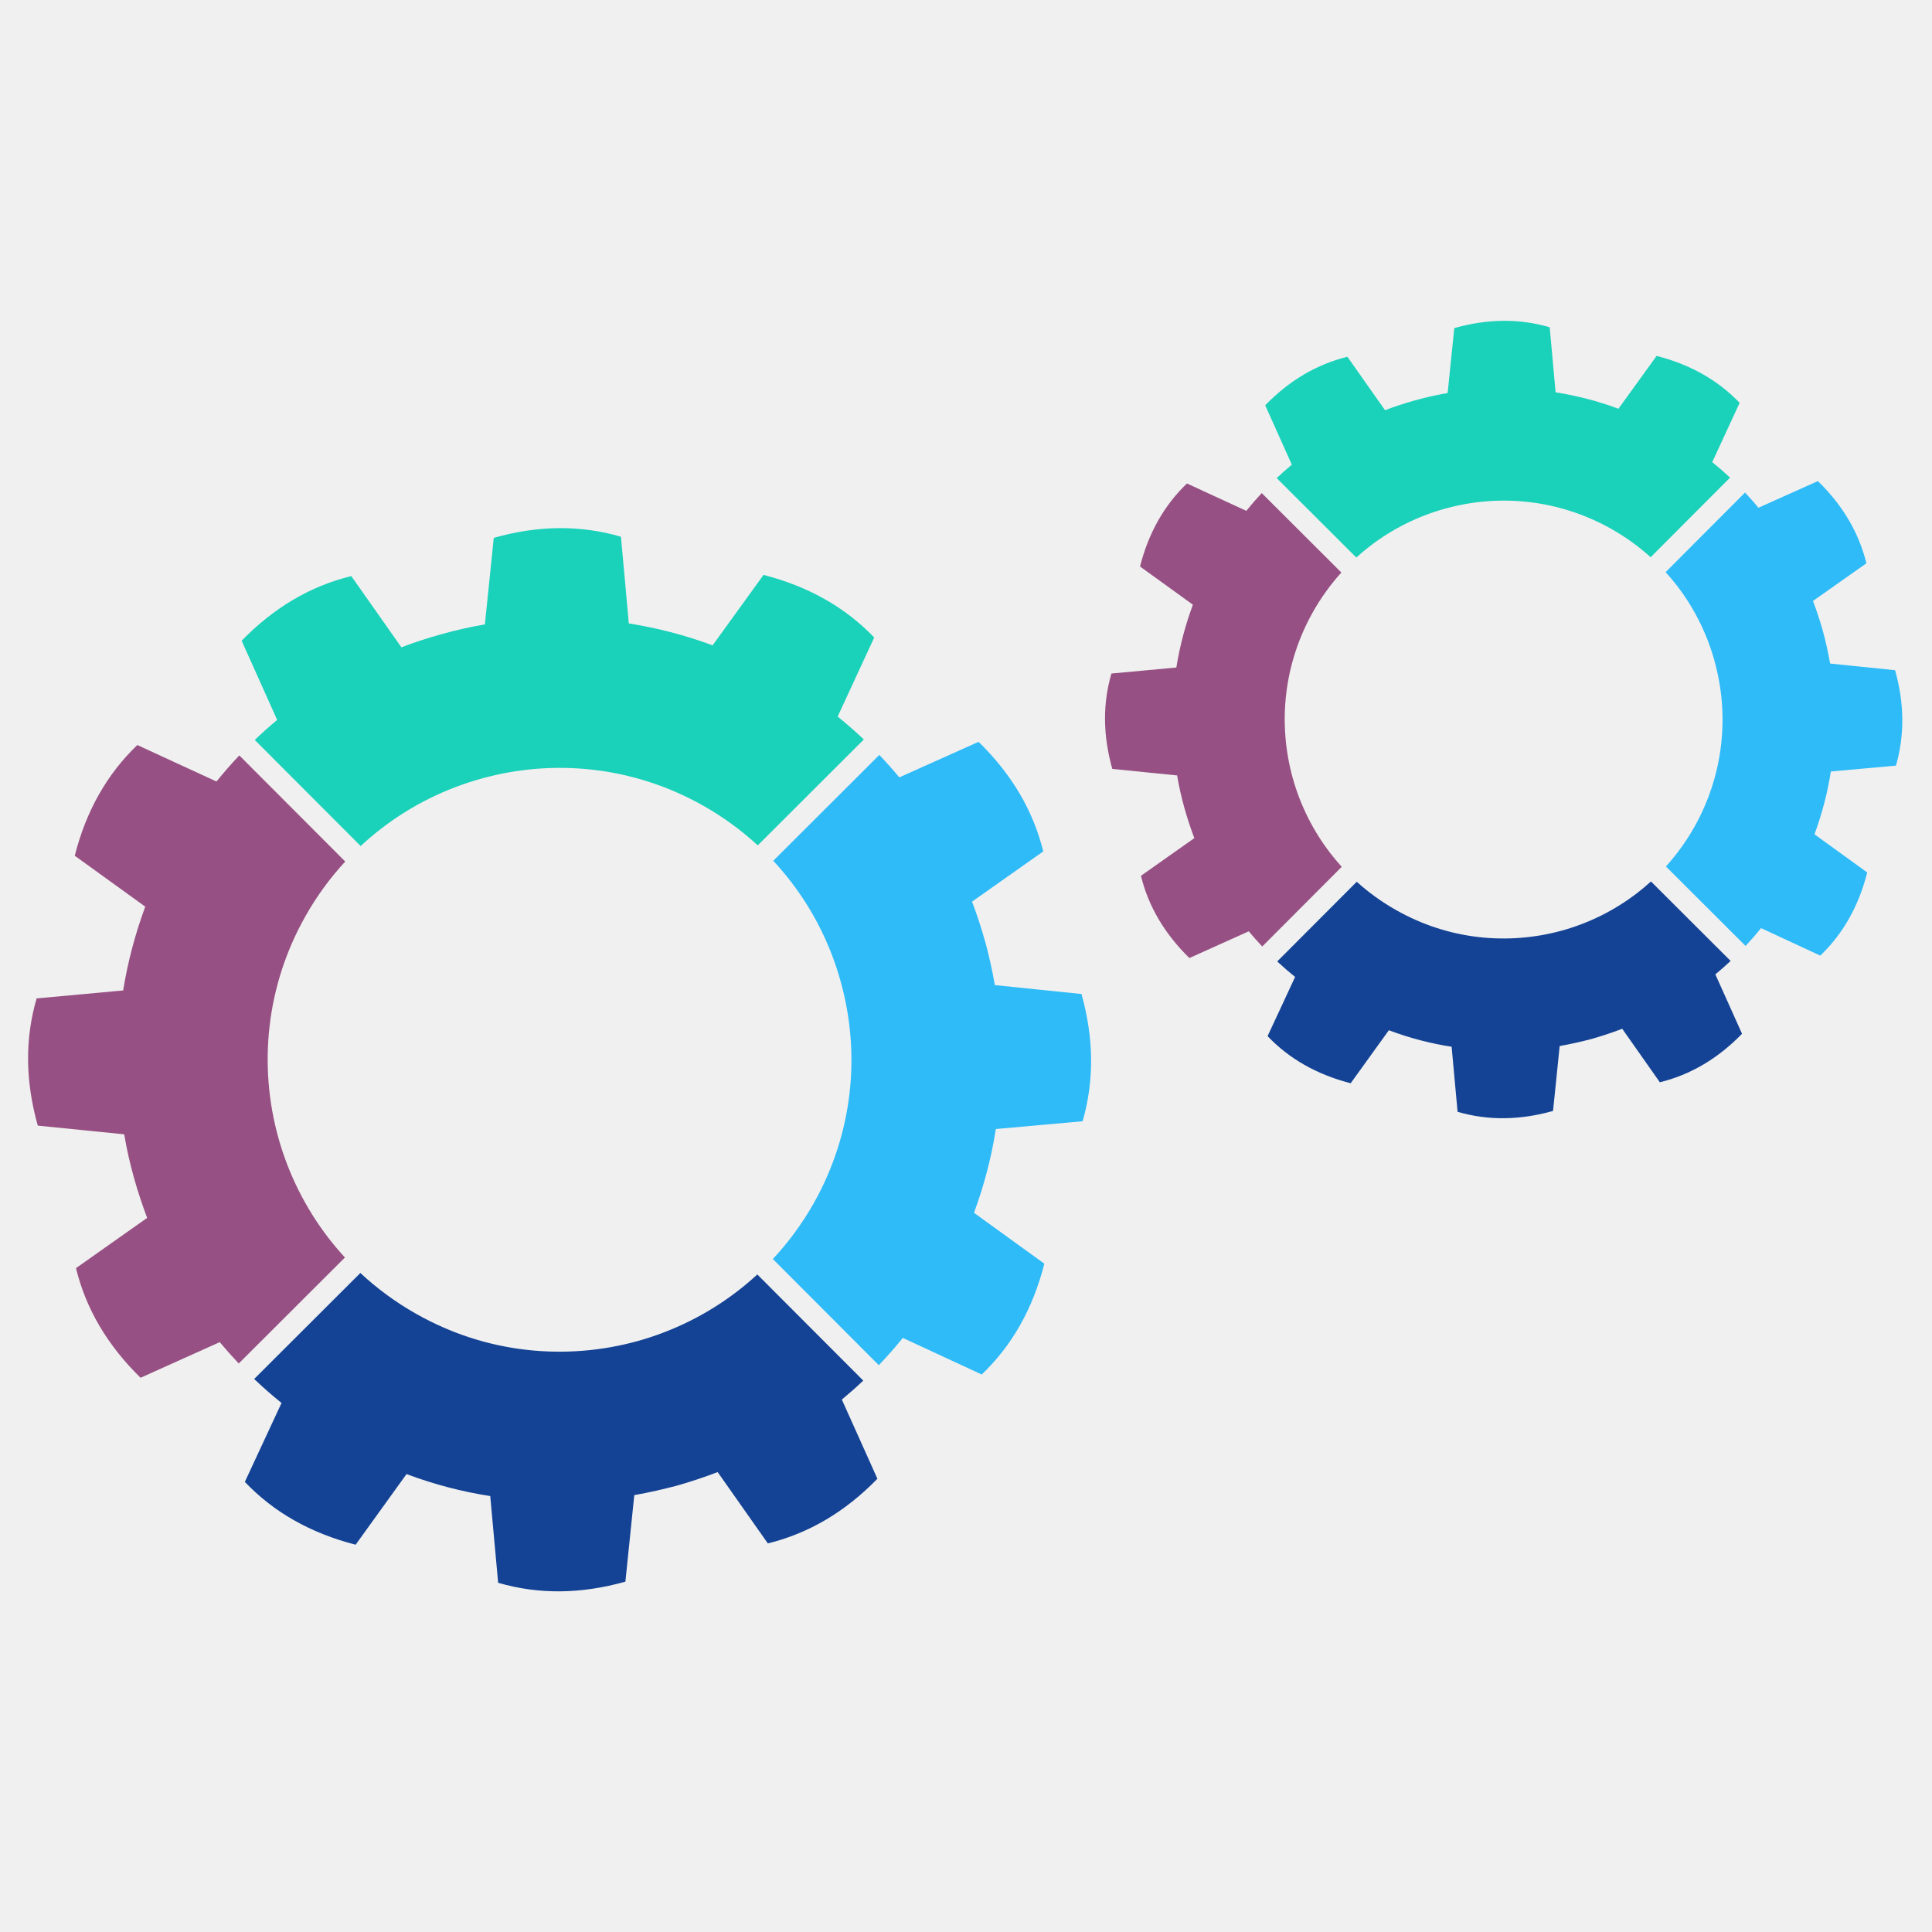
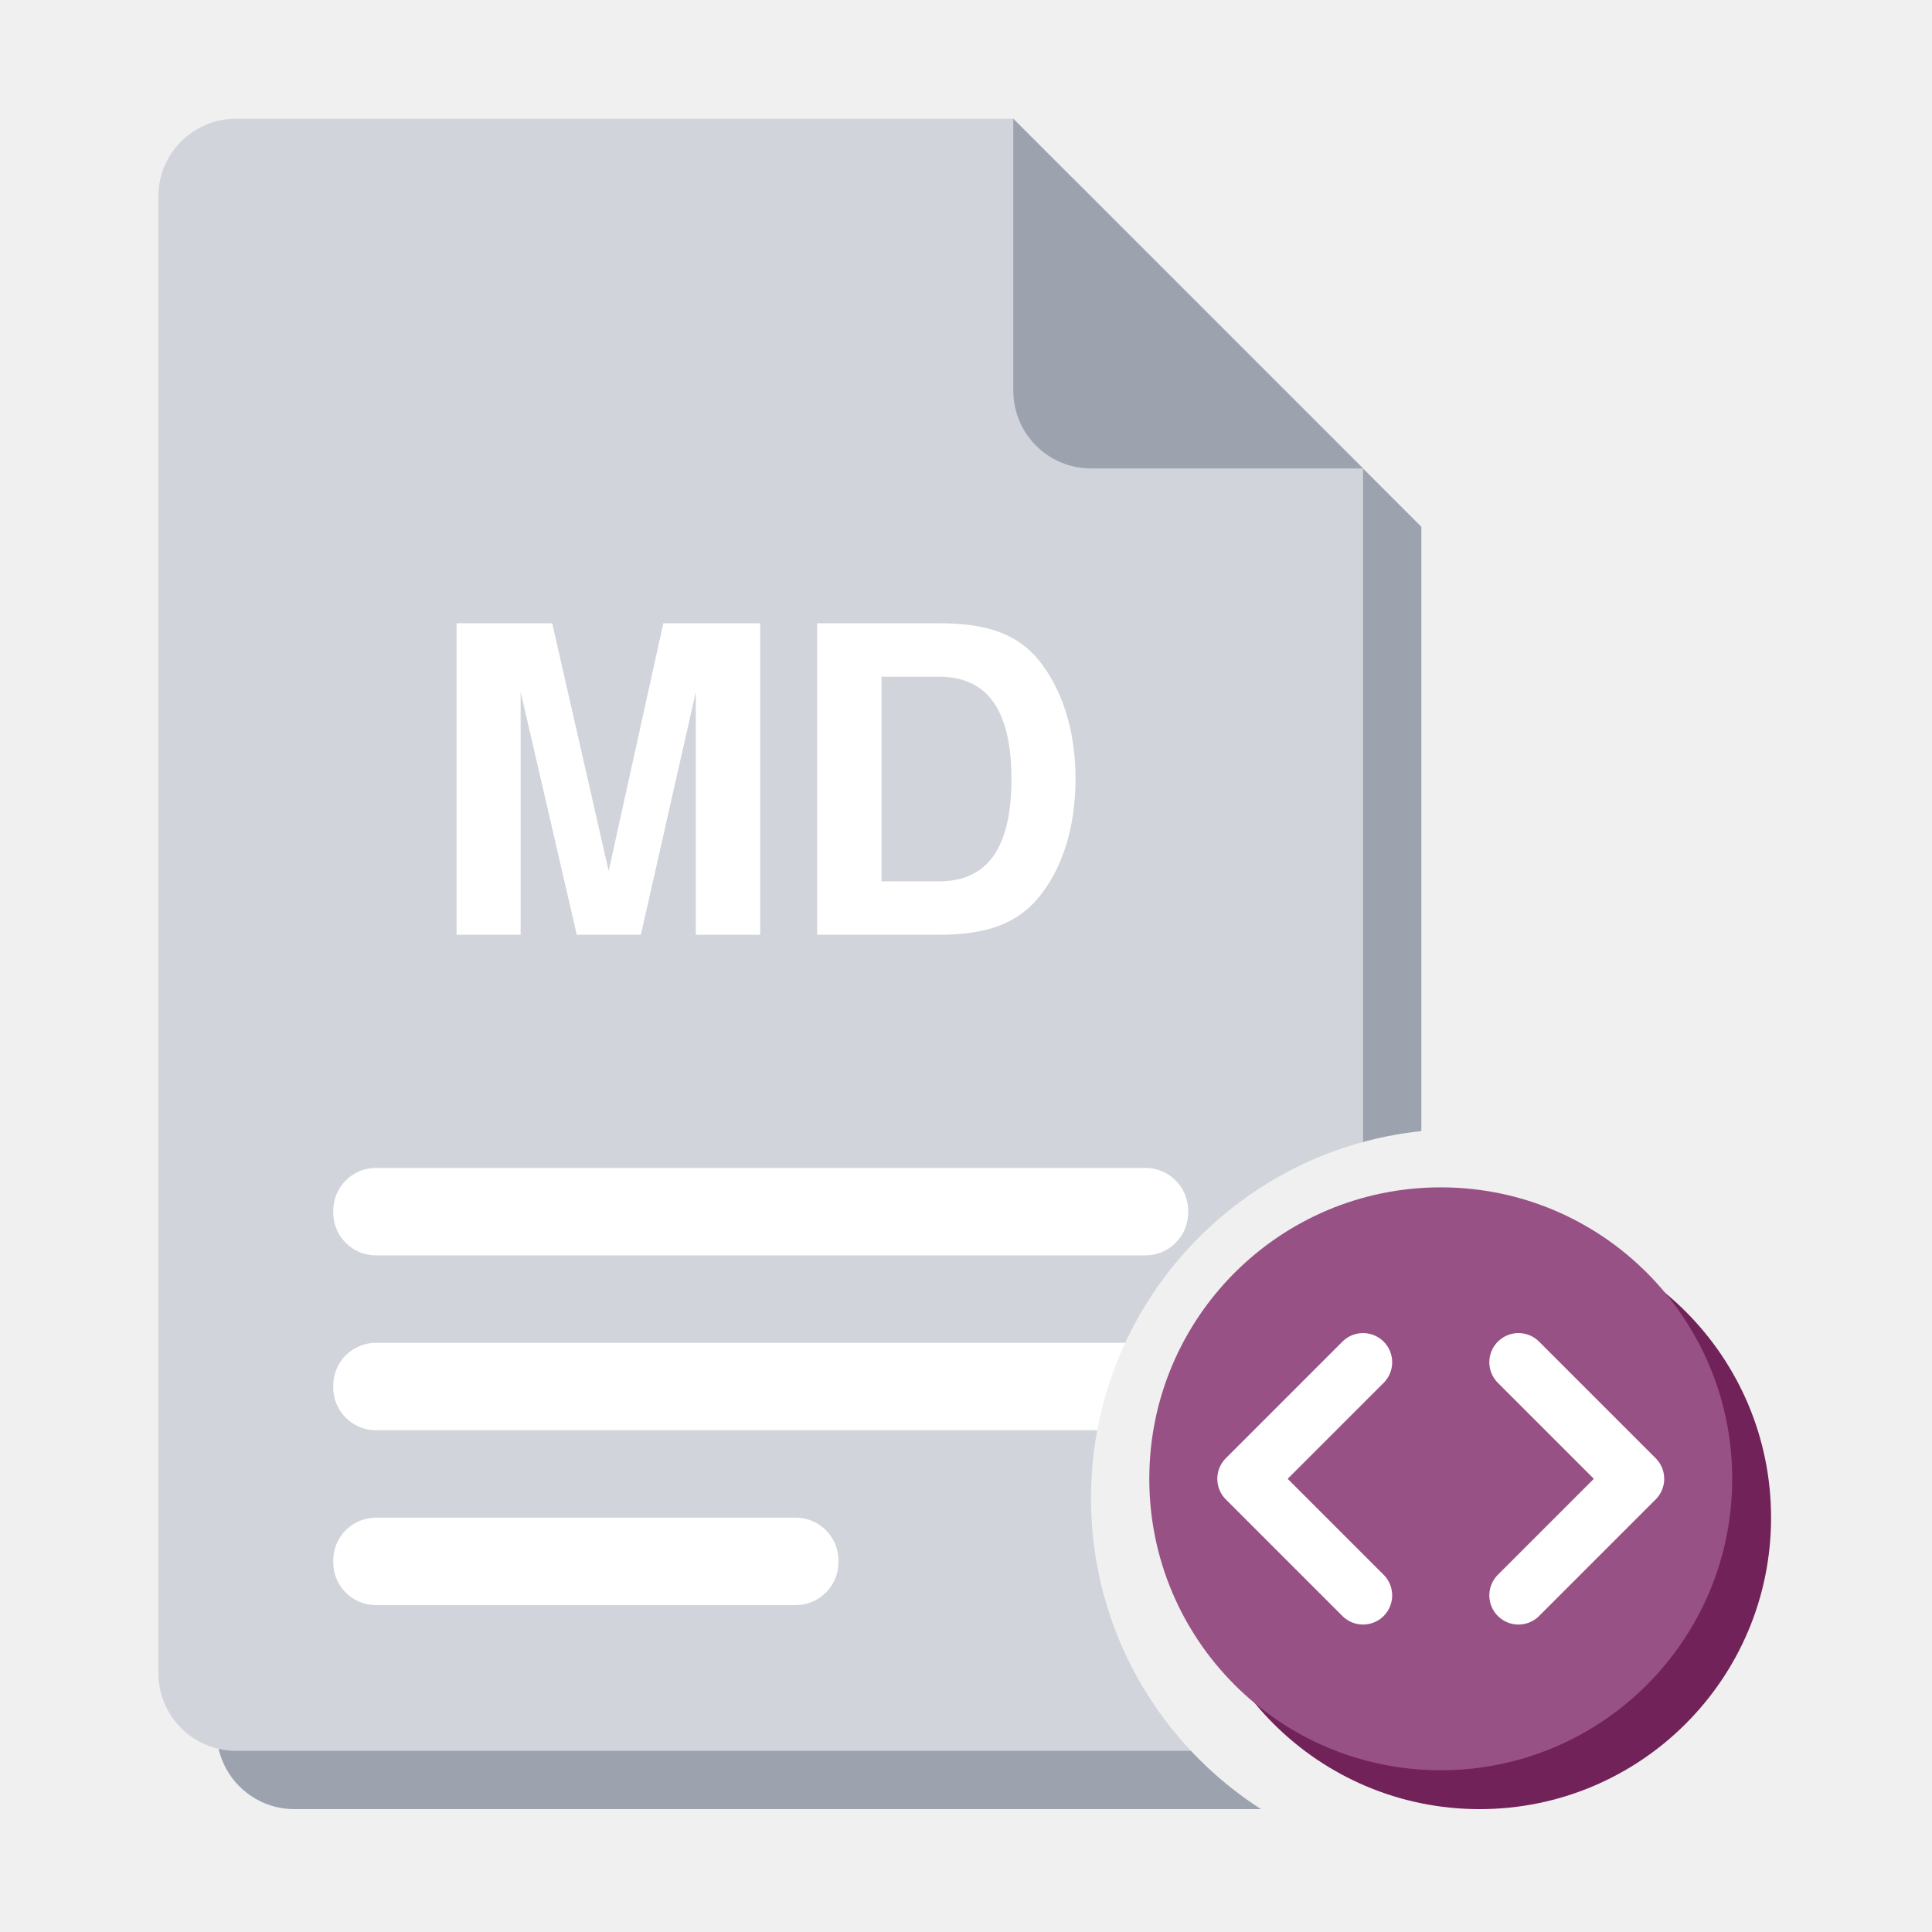
- <svg xmlns="http://www.w3.org/2000/svg" width="255" height="255" version="1.1" viewBox="1600 4050 8500 255">
-   <g id="rotite">
-     <g>
-       <path fill="#2ebbf8" d="M5298.75 4246.09c-43.7,-158.14 -117.69,-307.96 -219.33,-440.11 -24.23,-31.49 -50.03,-61.91 -77.42,-91.28l466.64 -465.78c30.63,32.07 59.95,65.02 87.92,98.73l174.32 -78.21 174.26 -78.15c73.06,70.95 133.06,146.59 180.44,226.99 47.39,80.32 82.06,165.34 104.29,255.03l-156.69 110.5 -156.62 110.56c10.89,28.7 21.13,57.89 30.76,87.19 9.63,29.37 18.67,58.94 27,88.65 8.7,31.49 16.5,63.09 23.56,94.97 7.07,31.88 13.34,63.97 19.01,96.3l190.62 19.69 190.56 19.53c27.39,97.69 41.46,193.12 42.25,286.45 0.78,93.34 -11.55,184.5 -37.29,273.33l-190.9 17.16 -190.88 17.16c-9.71,62.06 -22.51,123.9 -38.54,185.47 -16.04,61.52 -35.25,122.64 -57.5,183.04l154.71 111.94 154.71 111.94c-25.01,98.75 -60.52,188.7 -106.38,269.96 -45.88,81.18 -102.25,153.72 -169.04,217.54l-173.59 -80.45 -173.67 -80.45c-33.79,41.78 -68.96,81.7 -105.67,119.93l-466.04 -467.06c67.78,-72.67 128.18,-154.45 179.46,-244.61 87.11,-154.51 138.94,-319.32 157.95,-485.06 19.01,-165.75 5.2,-332.53 -39.01,-490.89l0.13 0z" />
-       <path fill="#1ad1ba" d="M4933.85 3646.77c-71.47,-65.88 -151.55,-124.69 -239.86,-174.58 -154.37,-87.19 -319.19,-139.07 -484.92,-158 -165.68,-19.09 -332.34,-5.28 -490.48,38.67 -158.34,43.69 -308.3,117.81 -440.58,219.52 -31.49,24.23 -61.91,50.03 -91.29,77.29l-465.93 -466.77c32.01,-30.56 64.96,-59.93 98.62,-87.92l-78.07 -174.25 -78.23 -174.26c70.95,-72.85 146.67,-133.06 227.12,-180.51 80.39,-47.39 165.54,-82.04 255.24,-103.82l110.37 156.69 110.22 156.62c28.91,-11.09 57.94,-21.39 87.26,-30.96 29.37,-9.51 58.99,-18.47 88.91,-26.8 31.6,-8.85 63.17,-16.82 94.97,-23.95 31.88,-7.2 63.82,-13.54 96.09,-19.14l19.55 -190.3 19.46 -190.43c98.15,-27.78 193.8,-42.04 286.99,-42.83 93.32,-0.65 184.22,11.94 272.6,37.81l17.36 190.69 17.21 190.82c62.12,9.76 124.1,22.69 185.62,38.67 61.5,16.03 122.63,35.17 183.15,57.76l112.02 -154.97 112 -154.99c98.49,25.22 188.31,60.86 269.5,106.74 81.05,45.87 153.59,102.1 217.43,168.7l-80.47 173.85 -80.38 173.93c39.85,32.15 78.34,65.86 115.18,100.85l-466.66 465.86z" />
-       <path fill="#975083" d="M3118.9 3717.87c-66.06,71.55 -125,151.74 -174.9,240.13 -87.21,154.24 -139.02,319 -158.02,484.6 -19.01,165.73 -5.22,332.59 38.75,490.95 44.15,158.08 118.34,307.91 220.05,440.04 22.92,29.71 47.2,58.54 72.82,86.35l-467.26 466.38c-28.91,-30.5 -56.69,-61.85 -83.62,-94l-174.11 78.41 -174.19 78.41c-72.67,-71.15 -132.87,-146.91 -180.27,-227.31 -47.32,-80.39 -82.04,-165.34 -103.82,-255.05l156.51 -110.56 156.54 -110.48c-10.94,-29.11 -21.26,-58.28 -30.89,-87.65 -9.77,-29.37 -18.73,-58.94 -27.06,-88.57 -8.72,-31.36 -16.84,-63.03 -24.02,-94.99 -7.2,-32.01 -13.53,-64.16 -19.01,-96.49l-190.04 -19.14 -190.09 -19.08c-27.65,-98.15 -41.83,-193.72 -42.7,-286.99 -0.86,-93.27 11.68,-184.14 37.55,-272.73l190.35 -17.55 190.43 -17.49c9.97,-62.1 23.03,-123.88 39.22,-185.34 16.22,-61.44 35.44,-122.5 57.94,-183.28l-155.05 -112.02 -155.11 -112.07c24.89,-98.28 60.26,-188.06 106.2,-269.24 45.8,-81.13 102.25,-153.72 169.04,-217.82l174.04 80.27 174.19 80.26c32.09,-39.8 65.75,-78.09 100.53,-114.78l465.99 466.85z" />
-       <path fill="#144395" d="M3185.42 5528.09c72.69,67.78 154.45,128.18 244.74,179.28 154.19,87.64 318.94,139.59 484.6,158.61 165.75,19.06 332.48,5.35 490.74,-38.35 158.36,-44.21 308.11,-118.47 440.13,-220.26 29.69,-22.9 58.54,-47.26 86.25,-72.8l466.19 466.98c-30.63,28.91 -62.04,56.69 -94.31,83.5l78.28 174.17 78.15 174.19c-70.96,72.93 -146.54,133.01 -226.86,180.4 -80.32,47.37 -165.34,82.04 -255.11,104.08l-110.43 -156.96 -110.43 -156.9c-28.85,11.09 -57.94,21.59 -87.26,31.28 -29.3,9.78 -58.86,18.95 -88.63,27.54 -31.43,8.38 -63.31,16.17 -95.12,23.35 -31.81,7.07 -63.95,13.55 -95.78,19.21l-19.53 190.3 -19.54 190.41c-97.81,27.52 -193.67,41.72 -286.93,42.59 -93.25,0.78 -184.35,-11.69 -272.92,-37.63l-17.42 -190.69 -17.36 -190.82c-62.3,-9.56 -124.16,-22.51 -185.6,-38.61 -61.39,-16.09 -122.44,-35.51 -182.7,-58.15l-112.02 155.38 -111.87 155.37c-98.68,-25.28 -188.65,-60.92 -269.83,-106.85 -81.39,-46.01 -153.93,-102.51 -217.67,-169.51l80.71 -173.59 80.74 -173.65c-42.06,-33.79 -82.12,-68.98 -120.4,-105.54l467.17 -466.32z" />
+ <svg xmlns="http://www.w3.org/2000/svg" width="256" height="256" viewBox="0 0 100 100">
+   <g transform="translate(-1.86,0.11) scale(1.0057)">
+     <defs>
+       <mask id="cut" maskUnits="userSpaceOnUse" x="-20" y="-20" width="140" height="140">
+         <rect x="-20" y="-20" width="140" height="140" fill="#fff" />
+         <circle cx="77" cy="77" r="19" fill="#000" />
+       </mask>
+     </defs>
+     <g mask="url(#cut)">
+       <g transform="translate(3,3)" fill="#9CA3AF">
+         <path d="M14,6 h40 l18,18 v62 a4,4 0 0 1 -4,4 h-54 a4,4 0 0 1 -4,-4 v-76 a4,4 0 0 1 4,-4z" />
+       </g>
+       <g fill="#D1D5DB">
+         <path d="M14,6 h40 l18,18 v62 a4,4 0 0 1 -4,4 h-54 a4,4 0 0 1 -4,-4 v-76 a4,4 0 0 1 4,-4z" />
+       </g>
+       <path d="M54,6 v14 a4,4 0 0 0 4,4 h14z" fill="#9CA3AF" />
+       <text x="41" y="48" font-family="Helvetica, Arial, sans-serif" font-weight="bold" font-size="22" fill="#FFFFFF" text-anchor="middle">MD</text>
+       <rect x="19" y="60" width="44" height="4.5" rx="2.2" fill="#FFFFFF" />
+       <rect x="19" y="69" width="44" height="4.5" rx="2.2" fill="#FFFFFF" />
+       <rect x="19" y="78" width="26" height="4.5" rx="2.2" fill="#FFFFFF" />
    </g>
-     <g>
-       <path fill="#2ebbf8" d="M9143.11 2835.19c-32.72,-118.55 -88.24,-231.01 -164.48,-330.08 -15.9,-20.68 -32.8,-40.86 -50.56,-60.34l349.35 -350.21c20.54,21.78 40.26,44.02 59.08,66.79l130.69 -58.67 130.74 -58.54c54.78,53.12 99.74,109.96 135.31,170.15 35.51,60.26 61.52,124.03 78.22,191.35l-117.5 82.85 -117.56 82.89c8.2,21.59 15.92,43.44 23.11,65.43 7.2,21.97 14,44.16 20.26,66.46 6.47,23.63 12.35,47.39 17.63,71.28 5.35,23.89 10.1,47.99 14.33,72.28l142.96 14.65 142.89 14.65c20.52,73.21 31.09,144.81 31.75,214.92 0.53,69.96 -8.77,138.34 -27.99,204.87l-143.22 12.93 -143.17 12.87c-7.18,46.53 -16.89,92.93 -28.91,139.15 -12.01,46.14 -26.4,91.94 -43.16,137.29l116.09 83.88 116.04 83.97c-18.74,74.11 -45.41,141.5 -79.8,202.43 -34.44,60.94 -76.64,115.38 -126.72,163.3l-130.3 -60.4 -130.22 -60.45c-21.93,27.19 -44.62,53.26 -68.2,78.41l-350.4 -349.76c46.72,-51.68 88.57,-109.23 124.4,-172.34 65.35,-115.91 104.23,-239.52 118.41,-363.81 14.33,-124.35 4.02,-249.37 -29.17,-368.17l0.06 0z" />
-       <path fill="#1ad1ba" d="M8862.09 2379.03c-51.68,-46.74 -109.3,-88.57 -172.47,-124.29 -115.91,-65.33 -239.47,-104.29 -363.76,-118.47 -124.29,-14.33 -249.24,-3.89 -367.84,29.04 -118.81,32.74 -231.27,88.31 -330.49,164.61 -20.71,15.98 -40.85,32.74 -60.32,50.5l-350.28 -349.56c21.65,-20.39 43.89,-40.07 66.66,-58.94l-58.67 -130.76 -58.54 -130.61c53.19,-54.73 110.03,-99.8 170.35,-135.39 60.26,-35.57 124.16,-61.57 191.34,-77.94l82.78 117.55 82.77 117.48c21.57,-8.31 43.43,-16.04 65.41,-23.24 22.04,-7.19 44.21,-13.85 66.72,-20.13 23.57,-6.58 47.39,-12.59 71.23,-17.94 23.81,-5.35 47.91,-10.03 72.01,-14.33l14.65 -142.76 14.65 -142.78c73.59,-20.86 145.34,-31.49 215.3,-32.07 69.85,-0.6 138.1,8.91 204.43,28.31l13 143.04 12.87 143.02c46.59,7.47 93.06,17.1 139.2,29.11 46.19,11.96 92.01,26.34 137.42,43.3l84.03 -116.3 83.95 -116.15c73.92,18.94 141.31,45.6 202.18,79.98 60.79,34.46 115.18,76.64 163.02,126.46l-60.32 130.5 -60.34 130.43c27.07,21.78 53.21,44.55 78.49,68.18l-349.43 350.16z" />
-       <path fill="#975083" d="M7501.39 2446.38c-46.81,51.75 -88.65,109.43 -124.42,172.67 -65.35,115.7 -104.23,239.26 -118.49,363.55 -14.26,124.27 -3.89,249.37 29.06,368.1 33.13,118.68 88.7,231.01 165.07,330.08 15.91,20.73 32.72,40.81 50.48,60.34l-349.74 350.6c-20.47,-21.7 -40.26,-43.95 -59.35,-66.85l-130.56 58.81 -130.69 58.8c-54.52,-53.32 -99.59,-110.22 -135.18,-170.56 -35.51,-60.24 -61.5,-124.01 -77.87,-191.27l117.42 -82.9 117.41 -82.83c-8.25,-21.78 -15.96,-43.7 -23.22,-65.74 -7.26,-21.98 -13.99,-44.16 -20.26,-66.46 -6.61,-23.44 -12.61,-47.26 -18.02,-71.23 -5.35,-23.95 -10.18,-48.04 -14.2,-72.46l-142.57 -14.26 -142.63 -14.33c-20.68,-73.53 -31.36,-145.28 -32.01,-215.24 -0.6,-69.9 8.77,-138.15 28.23,-204.48l142.78 -13.21 142.78 -13.14c7.44,-46.53 17.29,-92.85 29.37,-138.94 12.14,-46.2 26.59,-91.94 43.43,-137.48l-116.24 -84.08 -116.3 -83.97c18.62,-73.8 45.22,-141.11 79.61,-201.98 34.39,-60.84 76.69,-115.31 126.8,-163.35l130.61 60.26 130.5 60.19c21.83,-27 44.47,-53 67.92,-78.15l350.29 349.5z" />
-       <path fill="#144395" d="M7569.14 3806.89c51.68,46.72 109.3,88.5 172.52,124.22 115.65,65.72 239.13,104.74 363.42,119.07 124.29,14.26 249.31,3.97 368.11,-28.85 118.73,-33.13 231.07,-88.91 330.08,-165.21 20.73,-15.96 40.79,-32.8 60.26,-50.63l350.47 349.7c-21.78,20.45 -44.21,40.13 -67.11,59.2l58.68 130.63 58.67 130.69c-53.27,54.65 -109.9,99.8 -170.17,135.29 -60.32,35.51 -124.01,61.52 -191.4,78.09l-82.78 -117.76 -82.83 -117.69c-21.65,8.38 -43.5,16.19 -65.41,23.44 -22.06,7.39 -44.23,14.19 -66.48,20.66 -23.63,6.32 -47.45,12.14 -71.42,17.49 -23.89,5.33 -47.86,10.16 -71.88,14.39l-14.52 142.76 -14.65 142.83c-73.4,20.67 -145.21,31.3 -215.24,31.96 -69.96,0.65 -138.21,-8.78 -204.69,-28.2l-13.13 -143.09 -13.06 -143.09c-46.66,-7.19 -93.06,-16.89 -139.15,-28.91 -46.01,-12.15 -91.81,-26.66 -137.01,-43.71l-84.03 116.58 -83.97 116.56c-73.92,-18.95 -141.44,-45.75 -202.37,-80.21 -60.98,-34.52 -115.37,-76.82 -163.22,-127.11l60.6 -130.22 60.51 -130.16c-27.24,-21.91 -53.46,-44.7 -78.68,-68.13l349.84 -350.6z" />
-     </g>
+     <circle cx="78" cy="78" r="15" fill="#712258" />
+     <circle cx="76" cy="76" r="15" fill="#985184" />
+     <path d="M72,70 l-6,6 l6,6 M80,70 l6,6 l-6,6" fill="none" stroke="#FFFFFF" stroke-width="3" stroke-linecap="round" stroke-linejoin="round" />
  </g>
</svg>
